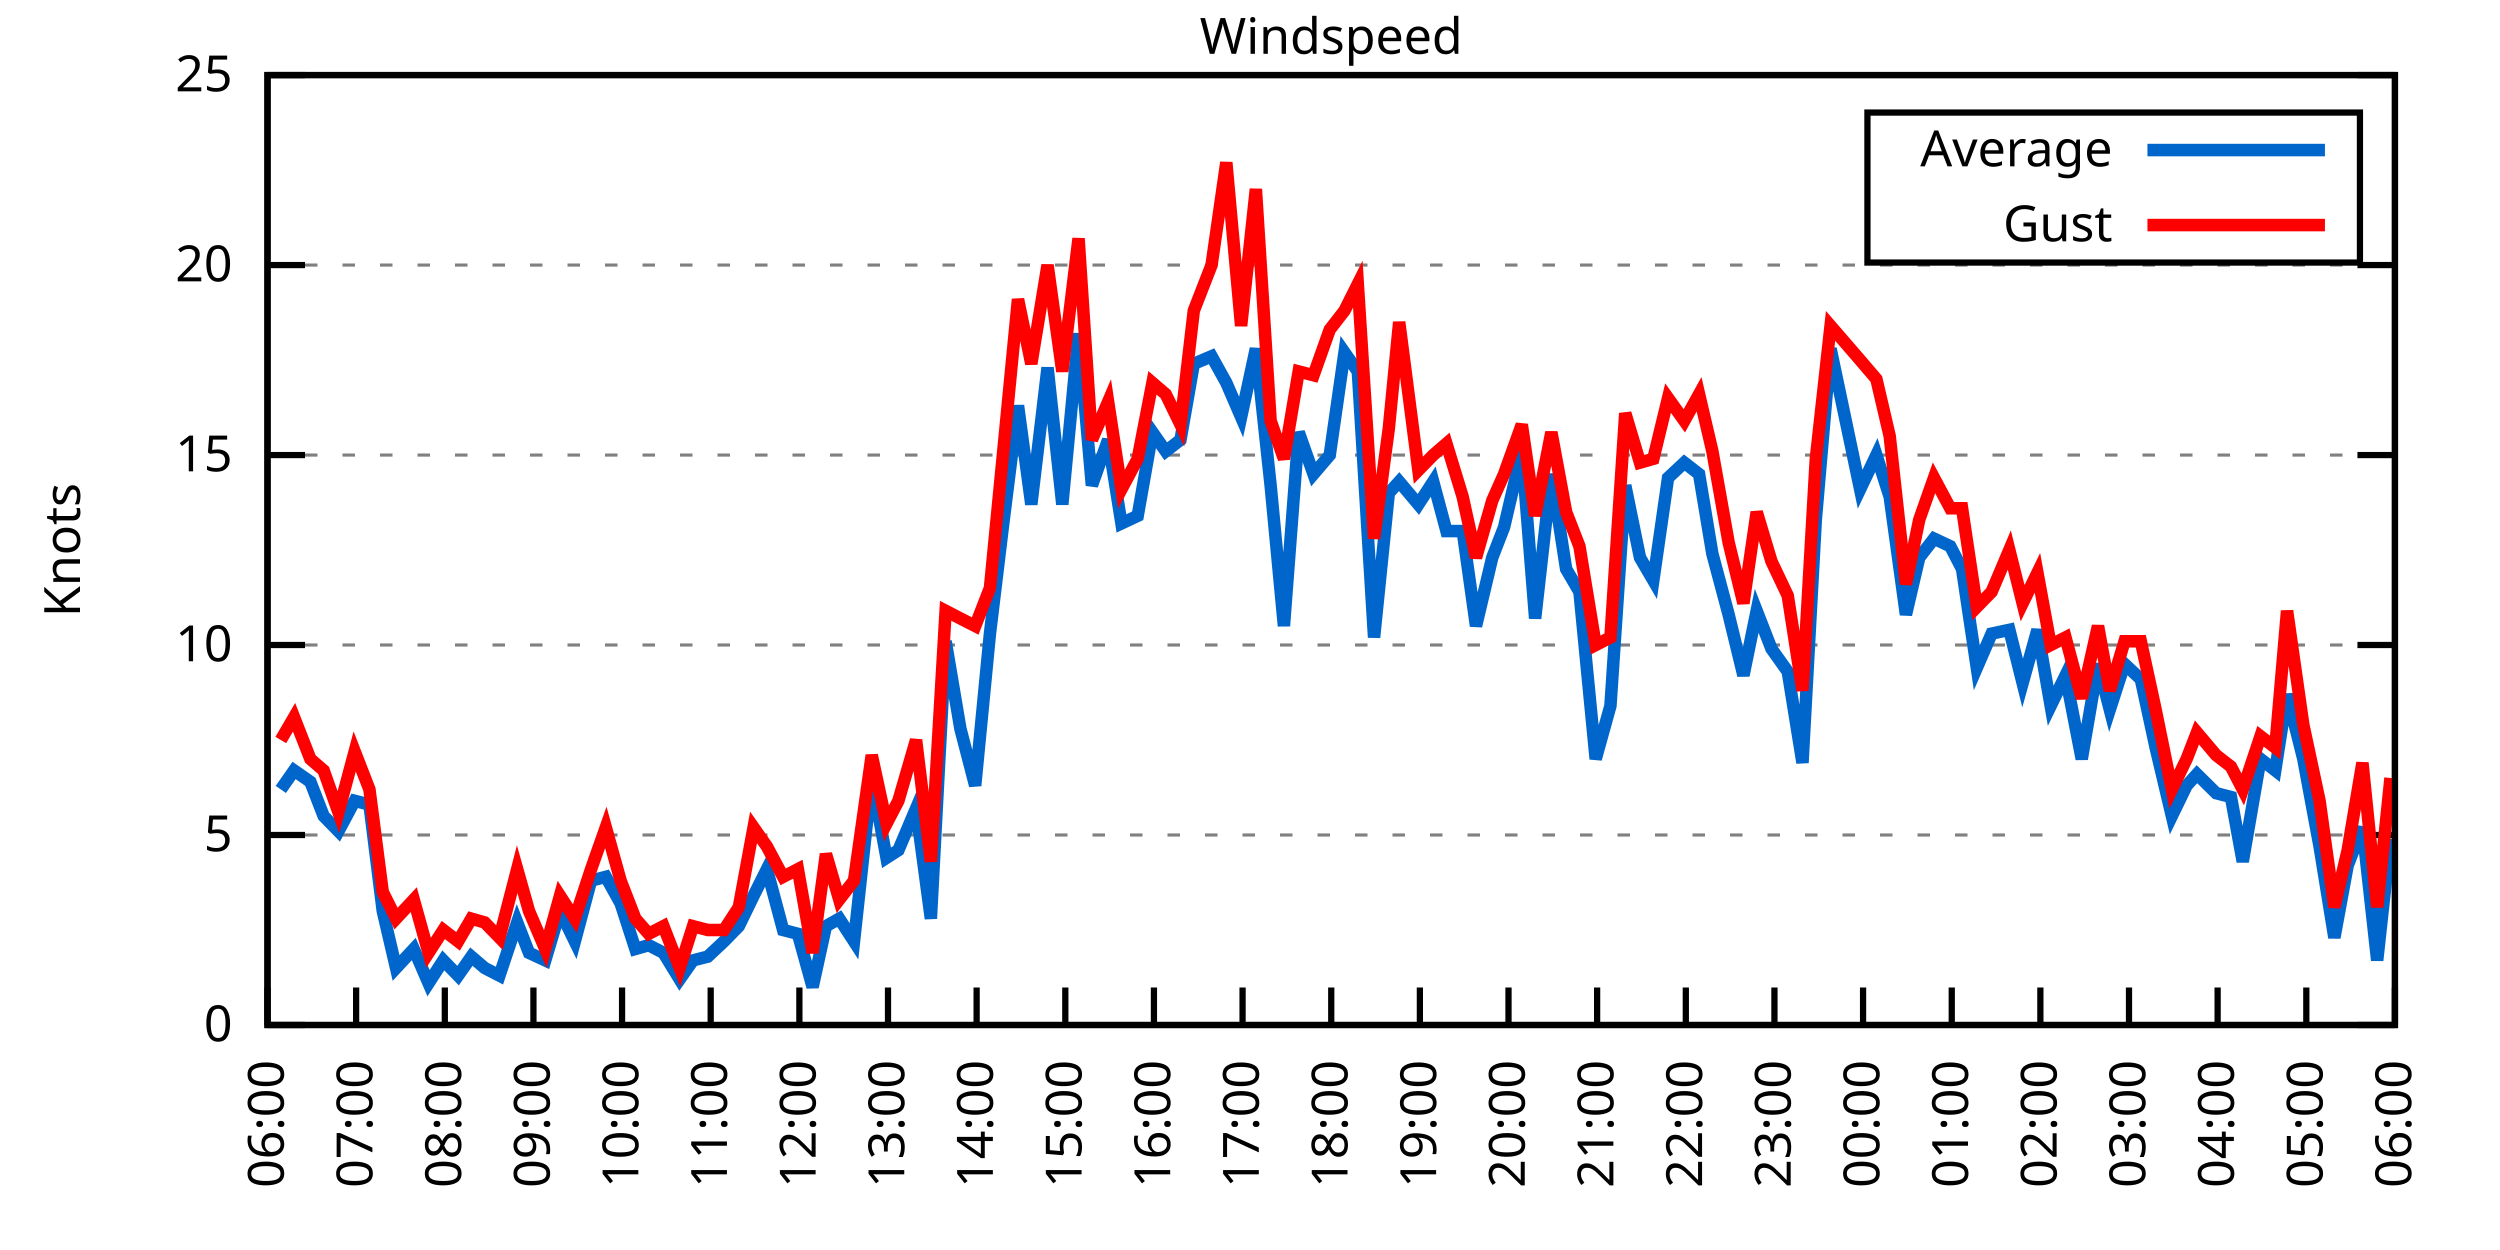
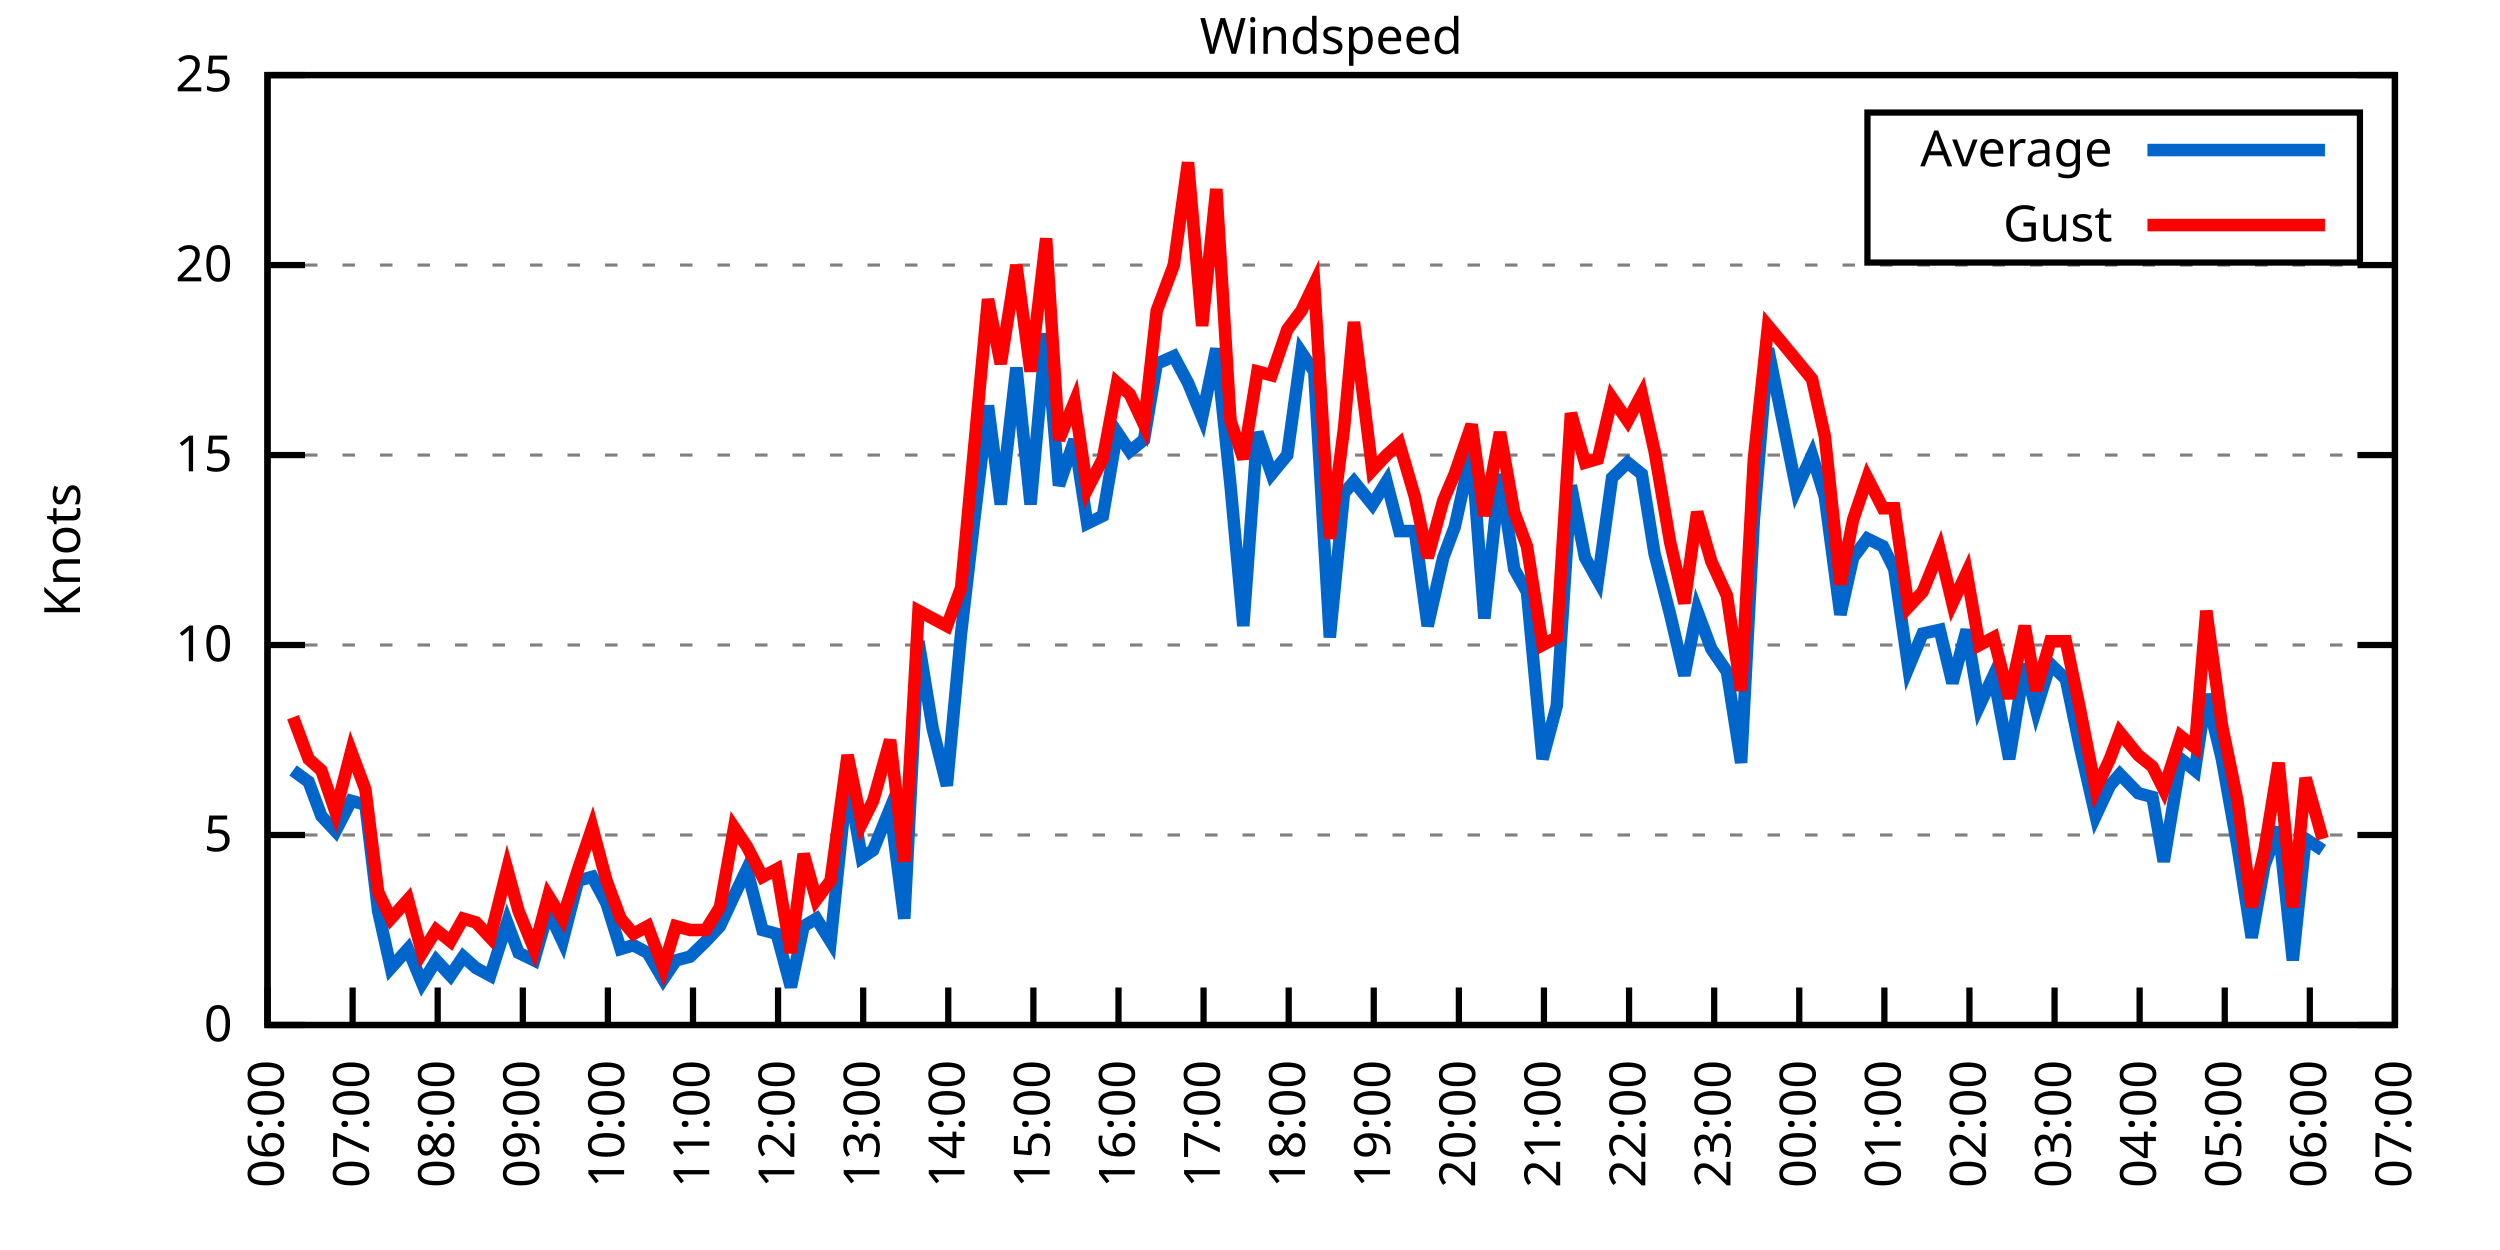
<svg xmlns="http://www.w3.org/2000/svg" xmlns:xlink="http://www.w3.org/1999/xlink" width="400" height="200" viewBox="0 0 400 200">
  <g id="gnuplot_canvas">
    <rect x="0" y="0" width="400" height="200" fill="none" />
    <defs>
      <circle id="gpDot" r="0.5" stroke-width="0.5" stroke="currentColor" />
      <path id="gpPt0" stroke-width="0.333" stroke="currentColor" d="M-1,0 h2 M0,-1 v2" />
      <path id="gpPt1" stroke-width="0.333" stroke="currentColor" d="M-1,-1 L1,1 M1,-1 L-1,1" />
      <path id="gpPt2" stroke-width="0.333" stroke="currentColor" d="M-1,0 L1,0 M0,-1 L0,1 M-1,-1 L1,1 M-1,1 L1,-1" />
      <rect id="gpPt3" stroke-width="0.333" stroke="currentColor" x="-1" y="-1" width="2" height="2" />
      <rect id="gpPt4" stroke-width="0.333" stroke="currentColor" fill="currentColor" x="-1" y="-1" width="2" height="2" />
      <circle id="gpPt5" stroke-width="0.333" stroke="currentColor" cx="0" cy="0" r="1" />
      <use xlink:href="#gpPt5" id="gpPt6" fill="currentColor" stroke="none" />
      <path id="gpPt7" stroke-width="0.333" stroke="currentColor" d="M0,-1.33 L-1.33,0.67 L1.33,0.67 z" />
      <use xlink:href="#gpPt7" id="gpPt8" fill="currentColor" stroke="none" />
      <use xlink:href="#gpPt7" id="gpPt9" stroke="currentColor" transform="rotate(180)" />
      <use xlink:href="#gpPt9" id="gpPt10" fill="currentColor" stroke="none" />
      <use xlink:href="#gpPt3" id="gpPt11" stroke="currentColor" transform="rotate(45)" />
      <use xlink:href="#gpPt11" id="gpPt12" fill="currentColor" stroke="none" />
      <path id="gpPt13" stroke-width="0.333" stroke="currentColor" d="M0,1.330 L1.265,0.411 L0.782,-1.067 L-0.782,-1.076 L-1.265,0.411 z" />
      <use xlink:href="#gpPt13" id="gpPt14" fill="currentColor" stroke="none" />
      <filter id="textbox" filterUnits="objectBoundingBox" x="0" y="0" height="1" width="1">
        <feFlood flood-color="white" flood-opacity="1" result="bgnd" />
        <feComposite in="SourceGraphic" in2="bgnd" operator="atop" />
      </filter>
      <filter id="greybox" filterUnits="objectBoundingBox" x="0" y="0" height="1" width="1">
        <feFlood flood-color="lightgrey" flood-opacity="1" result="grey" />
        <feComposite in="SourceGraphic" in2="grey" operator="atop" />
      </filter>
    </defs>
    <g fill="none" color="white" stroke="currentColor" stroke-width="1.00" stroke-linecap="butt" stroke-linejoin="miter">
</g>
    <g fill="none" color="black" stroke="currentColor" stroke-width="1.00" stroke-linecap="butt" stroke-linejoin="miter">
      <g stroke="none" shape-rendering="crispEdges">
        <polygon fill="rgb(255, 255, 255)" points="42.80,164.00 383.18,164.00 383.18,12.02 42.80,12.02 " />
      </g>
    </g>
    <g fill="none" color="black" stroke="currentColor" stroke-width="1.00" stroke-linecap="butt" stroke-linejoin="miter">
</g>
    <g fill="none" color="black" stroke="black" stroke-width="0.50" stroke-linecap="butt" stroke-linejoin="miter">
</g>
    <g fill="none" color="gray" stroke="currentColor" stroke-width="0.50" stroke-linecap="butt" stroke-linejoin="miter">
      <path stroke="gray" stroke-dasharray="2,4" class="gridline" d="M42.80,164.00 L383.19,164.00  " />
    </g>
    <g fill="none" color="gray" stroke="gray" stroke-width="1.00" stroke-linecap="butt" stroke-linejoin="miter">
</g>
    <g fill="none" color="black" stroke="currentColor" stroke-width="1.00" stroke-linecap="butt" stroke-linejoin="miter">
      <path stroke="black" d="M42.80,164.00 L48.80,164.00 M383.19,164.00 L377.19,164.00  " />
      <g transform="translate(37.20,166.60)" stroke="none" fill="black" font-family="Sans" font-size="8.00" text-anchor="end">
        <text>
          <tspan font-family="Sans"> 0</tspan>
        </text>
      </g>
    </g>
    <g fill="none" color="black" stroke="currentColor" stroke-width="1.00" stroke-linecap="butt" stroke-linejoin="miter">
</g>
    <g fill="none" color="black" stroke="black" stroke-width="0.50" stroke-linecap="butt" stroke-linejoin="miter">
</g>
    <g fill="none" color="gray" stroke="currentColor" stroke-width="0.50" stroke-linecap="butt" stroke-linejoin="miter">
      <path stroke="gray" stroke-dasharray="2,4" class="gridline" d="M42.80,133.60 L383.19,133.60  " />
    </g>
    <g fill="none" color="gray" stroke="gray" stroke-width="1.00" stroke-linecap="butt" stroke-linejoin="miter">
</g>
    <g fill="none" color="black" stroke="currentColor" stroke-width="1.00" stroke-linecap="butt" stroke-linejoin="miter">
      <path stroke="black" d="M42.80,133.60 L48.80,133.60 M383.19,133.60 L377.19,133.60  " />
      <g transform="translate(37.20,136.20)" stroke="none" fill="black" font-family="Sans" font-size="8.00" text-anchor="end">
        <text>
          <tspan font-family="Sans"> 5</tspan>
        </text>
      </g>
    </g>
    <g fill="none" color="black" stroke="currentColor" stroke-width="1.00" stroke-linecap="butt" stroke-linejoin="miter">
</g>
    <g fill="none" color="black" stroke="black" stroke-width="0.50" stroke-linecap="butt" stroke-linejoin="miter">
</g>
    <g fill="none" color="gray" stroke="currentColor" stroke-width="0.50" stroke-linecap="butt" stroke-linejoin="miter">
      <path stroke="gray" stroke-dasharray="2,4" class="gridline" d="M42.80,103.20 L383.19,103.20  " />
    </g>
    <g fill="none" color="gray" stroke="gray" stroke-width="1.00" stroke-linecap="butt" stroke-linejoin="miter">
</g>
    <g fill="none" color="black" stroke="currentColor" stroke-width="1.00" stroke-linecap="butt" stroke-linejoin="miter">
      <path stroke="black" d="M42.80,103.20 L48.80,103.20 M383.19,103.20 L377.19,103.20  " />
      <g transform="translate(37.20,105.80)" stroke="none" fill="black" font-family="Sans" font-size="8.00" text-anchor="end">
        <text>
          <tspan font-family="Sans"> 10</tspan>
        </text>
      </g>
    </g>
    <g fill="none" color="black" stroke="currentColor" stroke-width="1.00" stroke-linecap="butt" stroke-linejoin="miter">
</g>
    <g fill="none" color="black" stroke="black" stroke-width="0.50" stroke-linecap="butt" stroke-linejoin="miter">
</g>
    <g fill="none" color="gray" stroke="currentColor" stroke-width="0.50" stroke-linecap="butt" stroke-linejoin="miter">
      <path stroke="gray" stroke-dasharray="2,4" class="gridline" d="M42.80,72.81 L383.19,72.81  " />
    </g>
    <g fill="none" color="gray" stroke="gray" stroke-width="1.00" stroke-linecap="butt" stroke-linejoin="miter">
</g>
    <g fill="none" color="black" stroke="currentColor" stroke-width="1.00" stroke-linecap="butt" stroke-linejoin="miter">
      <path stroke="black" d="M42.80,72.81 L48.80,72.81 M383.19,72.81 L377.19,72.81  " />
      <g transform="translate(37.20,75.41)" stroke="none" fill="black" font-family="Sans" font-size="8.00" text-anchor="end">
        <text>
          <tspan font-family="Sans"> 15</tspan>
        </text>
      </g>
    </g>
    <g fill="none" color="black" stroke="currentColor" stroke-width="1.00" stroke-linecap="butt" stroke-linejoin="miter">
</g>
    <g fill="none" color="black" stroke="black" stroke-width="0.50" stroke-linecap="butt" stroke-linejoin="miter">
</g>
    <g fill="none" color="gray" stroke="currentColor" stroke-width="0.50" stroke-linecap="butt" stroke-linejoin="miter">
      <path stroke="gray" stroke-dasharray="2,4" class="gridline" d="M42.80,42.41 L383.19,42.41  " />
    </g>
    <g fill="none" color="gray" stroke="gray" stroke-width="1.00" stroke-linecap="butt" stroke-linejoin="miter">
</g>
    <g fill="none" color="black" stroke="currentColor" stroke-width="1.00" stroke-linecap="butt" stroke-linejoin="miter">
      <path stroke="black" d="M42.80,42.41 L48.80,42.41 M383.19,42.41 L377.19,42.41  " />
      <g transform="translate(37.20,45.01)" stroke="none" fill="black" font-family="Sans" font-size="8.00" text-anchor="end">
        <text>
          <tspan font-family="Sans"> 20</tspan>
        </text>
      </g>
    </g>
    <g fill="none" color="black" stroke="currentColor" stroke-width="1.00" stroke-linecap="butt" stroke-linejoin="miter">
</g>
    <g fill="none" color="black" stroke="black" stroke-width="0.50" stroke-linecap="butt" stroke-linejoin="miter">
</g>
    <g fill="none" color="gray" stroke="currentColor" stroke-width="0.50" stroke-linecap="butt" stroke-linejoin="miter">
      <path stroke="gray" stroke-dasharray="2,4" class="gridline" d="M42.80,12.01 L383.19,12.01  " />
    </g>
    <g fill="none" color="gray" stroke="gray" stroke-width="1.00" stroke-linecap="butt" stroke-linejoin="miter">
</g>
    <g fill="none" color="black" stroke="currentColor" stroke-width="1.00" stroke-linecap="butt" stroke-linejoin="miter">
      <path stroke="black" d="M42.80,12.01 L48.80,12.01 M383.19,12.01 L377.19,12.01  " />
      <g transform="translate(37.20,14.61)" stroke="none" fill="black" font-family="Sans" font-size="8.00" text-anchor="end">
        <text>
          <tspan font-family="Sans"> 25</tspan>
        </text>
      </g>
    </g>
    <g fill="none" color="black" stroke="currentColor" stroke-width="1.00" stroke-linecap="butt" stroke-linejoin="miter">
      <path stroke="black" d="M42.80,164.00 L42.80,158.00  " />
      <g transform="translate(45.40,169.60) rotate(270.00)" stroke="none" fill="black" font-family="Sans" font-size="8.00" text-anchor="end">
        <text>
          <tspan font-family="Sans">06:00</tspan>
        </text>
      </g>
    </g>
    <g fill="none" color="black" stroke="currentColor" stroke-width="1.00" stroke-linecap="butt" stroke-linejoin="miter">
-       <path stroke="black" d="M56.98,164.00 L56.98,158.00  " />
-       <g transform="translate(59.58,169.60) rotate(270.00)" stroke="none" fill="black" font-family="Sans" font-size="8.00" text-anchor="end">
+       <path stroke="black" d="M56.42,164.00 L56.42,158.00  " />
+       <g transform="translate(59.02,169.60) rotate(270.00)" stroke="none" fill="black" font-family="Sans" font-size="8.00" text-anchor="end">
        <text>
          <tspan font-family="Sans">07:00</tspan>
        </text>
      </g>
    </g>
    <g fill="none" color="black" stroke="currentColor" stroke-width="1.00" stroke-linecap="butt" stroke-linejoin="miter">
-       <path stroke="black" d="M71.17,164.00 L71.17,158.00  " />
-       <g transform="translate(73.77,169.60) rotate(270.00)" stroke="none" fill="black" font-family="Sans" font-size="8.00" text-anchor="end">
+       <path stroke="black" d="M70.03,164.00 L70.03,158.00  " />
+       <g transform="translate(72.63,169.60) rotate(270.00)" stroke="none" fill="black" font-family="Sans" font-size="8.00" text-anchor="end">
        <text>
          <tspan font-family="Sans">08:00</tspan>
        </text>
      </g>
    </g>
    <g fill="none" color="black" stroke="currentColor" stroke-width="1.00" stroke-linecap="butt" stroke-linejoin="miter">
-       <path stroke="black" d="M85.35,164.00 L85.35,158.00  " />
-       <g transform="translate(87.95,169.60) rotate(270.00)" stroke="none" fill="black" font-family="Sans" font-size="8.00" text-anchor="end">
+       <path stroke="black" d="M83.65,164.00 L83.65,158.00  " />
+       <g transform="translate(86.25,169.60) rotate(270.00)" stroke="none" fill="black" font-family="Sans" font-size="8.00" text-anchor="end">
        <text>
          <tspan font-family="Sans">09:00</tspan>
        </text>
      </g>
    </g>
    <g fill="none" color="black" stroke="currentColor" stroke-width="1.00" stroke-linecap="butt" stroke-linejoin="miter">
-       <path stroke="black" d="M99.53,164.00 L99.53,158.00  " />
-       <g transform="translate(102.13,169.60) rotate(270.00)" stroke="none" fill="black" font-family="Sans" font-size="8.00" text-anchor="end">
+       <path stroke="black" d="M97.26,164.00 L97.26,158.00  " />
+       <g transform="translate(99.86,169.60) rotate(270.00)" stroke="none" fill="black" font-family="Sans" font-size="8.00" text-anchor="end">
        <text>
          <tspan font-family="Sans">10:00</tspan>
        </text>
      </g>
    </g>
    <g fill="none" color="black" stroke="currentColor" stroke-width="1.00" stroke-linecap="butt" stroke-linejoin="miter">
-       <path stroke="black" d="M113.71,164.00 L113.71,158.00  " />
-       <g transform="translate(116.31,169.60) rotate(270.00)" stroke="none" fill="black" font-family="Sans" font-size="8.00" text-anchor="end">
+       <path stroke="black" d="M110.88,164.00 L110.88,158.00  " />
+       <g transform="translate(113.48,169.60) rotate(270.00)" stroke="none" fill="black" font-family="Sans" font-size="8.00" text-anchor="end">
        <text>
          <tspan font-family="Sans">11:00</tspan>
        </text>
      </g>
    </g>
    <g fill="none" color="black" stroke="currentColor" stroke-width="1.00" stroke-linecap="butt" stroke-linejoin="miter">
-       <path stroke="black" d="M127.90,164.00 L127.90,158.00  " />
-       <g transform="translate(130.50,169.60) rotate(270.00)" stroke="none" fill="black" font-family="Sans" font-size="8.00" text-anchor="end">
+       <path stroke="black" d="M124.49,164.00 L124.49,158.00  " />
+       <g transform="translate(127.09,169.60) rotate(270.00)" stroke="none" fill="black" font-family="Sans" font-size="8.00" text-anchor="end">
        <text>
          <tspan font-family="Sans">12:00</tspan>
        </text>
      </g>
    </g>
    <g fill="none" color="black" stroke="currentColor" stroke-width="1.00" stroke-linecap="butt" stroke-linejoin="miter">
-       <path stroke="black" d="M142.08,164.00 L142.08,158.00  " />
-       <g transform="translate(144.68,169.60) rotate(270.00)" stroke="none" fill="black" font-family="Sans" font-size="8.00" text-anchor="end">
+       <path stroke="black" d="M138.11,164.00 L138.11,158.00  " />
+       <g transform="translate(140.71,169.60) rotate(270.00)" stroke="none" fill="black" font-family="Sans" font-size="8.00" text-anchor="end">
        <text>
          <tspan font-family="Sans">13:00</tspan>
        </text>
      </g>
    </g>
    <g fill="none" color="black" stroke="currentColor" stroke-width="1.00" stroke-linecap="butt" stroke-linejoin="miter">
-       <path stroke="black" d="M156.26,164.00 L156.26,158.00  " />
-       <g transform="translate(158.86,169.60) rotate(270.00)" stroke="none" fill="black" font-family="Sans" font-size="8.00" text-anchor="end">
+       <path stroke="black" d="M151.72,164.00 L151.72,158.00  " />
+       <g transform="translate(154.32,169.60) rotate(270.00)" stroke="none" fill="black" font-family="Sans" font-size="8.00" text-anchor="end">
        <text>
          <tspan font-family="Sans">14:00</tspan>
        </text>
      </g>
    </g>
    <g fill="none" color="black" stroke="currentColor" stroke-width="1.00" stroke-linecap="butt" stroke-linejoin="miter">
-       <path stroke="black" d="M170.45,164.00 L170.45,158.00  " />
-       <g transform="translate(173.05,169.60) rotate(270.00)" stroke="none" fill="black" font-family="Sans" font-size="8.00" text-anchor="end">
+       <path stroke="black" d="M165.34,164.00 L165.34,158.00  " />
+       <g transform="translate(167.94,169.60) rotate(270.00)" stroke="none" fill="black" font-family="Sans" font-size="8.00" text-anchor="end">
        <text>
          <tspan font-family="Sans">15:00</tspan>
        </text>
      </g>
    </g>
    <g fill="none" color="black" stroke="currentColor" stroke-width="1.00" stroke-linecap="butt" stroke-linejoin="miter">
-       <path stroke="black" d="M184.63,164.00 L184.63,158.00  " />
-       <g transform="translate(187.23,169.60) rotate(270.00)" stroke="none" fill="black" font-family="Sans" font-size="8.00" text-anchor="end">
+       <path stroke="black" d="M178.96,164.00 L178.96,158.00  " />
+       <g transform="translate(181.56,169.60) rotate(270.00)" stroke="none" fill="black" font-family="Sans" font-size="8.00" text-anchor="end">
        <text>
          <tspan font-family="Sans">16:00</tspan>
        </text>
      </g>
    </g>
    <g fill="none" color="black" stroke="currentColor" stroke-width="1.00" stroke-linecap="butt" stroke-linejoin="miter">
-       <path stroke="black" d="M198.81,164.00 L198.81,158.00  " />
-       <g transform="translate(201.41,169.60) rotate(270.00)" stroke="none" fill="black" font-family="Sans" font-size="8.00" text-anchor="end">
+       <path stroke="black" d="M192.57,164.00 L192.57,158.00  " />
+       <g transform="translate(195.17,169.60) rotate(270.00)" stroke="none" fill="black" font-family="Sans" font-size="8.00" text-anchor="end">
        <text>
          <tspan font-family="Sans">17:00</tspan>
        </text>
      </g>
    </g>
    <g fill="none" color="black" stroke="currentColor" stroke-width="1.00" stroke-linecap="butt" stroke-linejoin="miter">
-       <path stroke="black" d="M213.00,164.00 L213.00,158.00  " />
-       <g transform="translate(215.60,169.60) rotate(270.00)" stroke="none" fill="black" font-family="Sans" font-size="8.00" text-anchor="end">
+       <path stroke="black" d="M206.19,164.00 L206.19,158.00  " />
+       <g transform="translate(208.79,169.60) rotate(270.00)" stroke="none" fill="black" font-family="Sans" font-size="8.00" text-anchor="end">
        <text>
          <tspan font-family="Sans">18:00</tspan>
        </text>
      </g>
    </g>
    <g fill="none" color="black" stroke="currentColor" stroke-width="1.00" stroke-linecap="butt" stroke-linejoin="miter">
-       <path stroke="black" d="M227.18,164.00 L227.18,158.00  " />
-       <g transform="translate(229.78,169.60) rotate(270.00)" stroke="none" fill="black" font-family="Sans" font-size="8.00" text-anchor="end">
+       <path stroke="black" d="M219.80,164.00 L219.80,158.00  " />
+       <g transform="translate(222.40,169.60) rotate(270.00)" stroke="none" fill="black" font-family="Sans" font-size="8.00" text-anchor="end">
        <text>
          <tspan font-family="Sans">19:00</tspan>
        </text>
      </g>
    </g>
    <g fill="none" color="black" stroke="currentColor" stroke-width="1.00" stroke-linecap="butt" stroke-linejoin="miter">
-       <path stroke="black" d="M241.36,164.00 L241.36,158.00  " />
-       <g transform="translate(243.96,169.60) rotate(270.00)" stroke="none" fill="black" font-family="Sans" font-size="8.00" text-anchor="end">
+       <path stroke="black" d="M233.42,164.00 L233.42,158.00  " />
+       <g transform="translate(236.02,169.60) rotate(270.00)" stroke="none" fill="black" font-family="Sans" font-size="8.00" text-anchor="end">
        <text>
          <tspan font-family="Sans">20:00</tspan>
        </text>
      </g>
    </g>
    <g fill="none" color="black" stroke="currentColor" stroke-width="1.00" stroke-linecap="butt" stroke-linejoin="miter">
-       <path stroke="black" d="M255.54,164.00 L255.54,158.00  " />
-       <g transform="translate(258.14,169.60) rotate(270.00)" stroke="none" fill="black" font-family="Sans" font-size="8.00" text-anchor="end">
+       <path stroke="black" d="M247.03,164.00 L247.03,158.00  " />
+       <g transform="translate(249.63,169.60) rotate(270.00)" stroke="none" fill="black" font-family="Sans" font-size="8.00" text-anchor="end">
        <text>
          <tspan font-family="Sans">21:00</tspan>
        </text>
      </g>
    </g>
    <g fill="none" color="black" stroke="currentColor" stroke-width="1.00" stroke-linecap="butt" stroke-linejoin="miter">
-       <path stroke="black" d="M269.73,164.00 L269.73,158.00  " />
-       <g transform="translate(272.33,169.60) rotate(270.00)" stroke="none" fill="black" font-family="Sans" font-size="8.00" text-anchor="end">
+       <path stroke="black" d="M260.65,164.00 L260.65,158.00  " />
+       <g transform="translate(263.25,169.60) rotate(270.00)" stroke="none" fill="black" font-family="Sans" font-size="8.00" text-anchor="end">
        <text>
          <tspan font-family="Sans">22:00</tspan>
        </text>
      </g>
    </g>
    <g fill="none" color="black" stroke="currentColor" stroke-width="1.00" stroke-linecap="butt" stroke-linejoin="miter">
-       <path stroke="black" d="M283.91,164.00 L283.91,158.00  " />
-       <g transform="translate(286.51,169.60) rotate(270.00)" stroke="none" fill="black" font-family="Sans" font-size="8.00" text-anchor="end">
+       <path stroke="black" d="M274.27,164.00 L274.27,158.00  " />
+       <g transform="translate(276.87,169.60) rotate(270.00)" stroke="none" fill="black" font-family="Sans" font-size="8.00" text-anchor="end">
        <text>
          <tspan font-family="Sans">23:00</tspan>
        </text>
      </g>
    </g>
    <g fill="none" color="black" stroke="currentColor" stroke-width="1.00" stroke-linecap="butt" stroke-linejoin="miter">
-       <path stroke="black" d="M298.09,164.00 L298.09,158.00  " />
-       <g transform="translate(300.69,169.60) rotate(270.00)" stroke="none" fill="black" font-family="Sans" font-size="8.00" text-anchor="end">
+       <path stroke="black" d="M287.88,164.00 L287.88,158.00  " />
+       <g transform="translate(290.48,169.60) rotate(270.00)" stroke="none" fill="black" font-family="Sans" font-size="8.00" text-anchor="end">
        <text>
          <tspan font-family="Sans">00:00</tspan>
        </text>
      </g>
    </g>
    <g fill="none" color="black" stroke="currentColor" stroke-width="1.00" stroke-linecap="butt" stroke-linejoin="miter">
-       <path stroke="black" d="M312.28,164.00 L312.28,158.00  " />
-       <g transform="translate(314.88,169.60) rotate(270.00)" stroke="none" fill="black" font-family="Sans" font-size="8.00" text-anchor="end">
+       <path stroke="black" d="M301.50,164.00 L301.50,158.00  " />
+       <g transform="translate(304.10,169.60) rotate(270.00)" stroke="none" fill="black" font-family="Sans" font-size="8.00" text-anchor="end">
        <text>
          <tspan font-family="Sans">01:00</tspan>
        </text>
      </g>
    </g>
    <g fill="none" color="black" stroke="currentColor" stroke-width="1.00" stroke-linecap="butt" stroke-linejoin="miter">
-       <path stroke="black" d="M326.46,164.00 L326.46,158.00  " />
-       <g transform="translate(329.06,169.60) rotate(270.00)" stroke="none" fill="black" font-family="Sans" font-size="8.00" text-anchor="end">
+       <path stroke="black" d="M315.11,164.00 L315.11,158.00  " />
+       <g transform="translate(317.71,169.60) rotate(270.00)" stroke="none" fill="black" font-family="Sans" font-size="8.00" text-anchor="end">
        <text>
          <tspan font-family="Sans">02:00</tspan>
        </text>
      </g>
    </g>
    <g fill="none" color="black" stroke="currentColor" stroke-width="1.00" stroke-linecap="butt" stroke-linejoin="miter">
-       <path stroke="black" d="M340.64,164.00 L340.64,158.00  " />
-       <g transform="translate(343.24,169.60) rotate(270.00)" stroke="none" fill="black" font-family="Sans" font-size="8.00" text-anchor="end">
+       <path stroke="black" d="M328.73,164.00 L328.73,158.00  " />
+       <g transform="translate(331.33,169.60) rotate(270.00)" stroke="none" fill="black" font-family="Sans" font-size="8.00" text-anchor="end">
        <text>
          <tspan font-family="Sans">03:00</tspan>
        </text>
      </g>
    </g>
    <g fill="none" color="black" stroke="currentColor" stroke-width="1.00" stroke-linecap="butt" stroke-linejoin="miter">
-       <path stroke="black" d="M354.82,164.00 L354.82,158.00  " />
-       <g transform="translate(357.42,169.60) rotate(270.00)" stroke="none" fill="black" font-family="Sans" font-size="8.00" text-anchor="end">
+       <path stroke="black" d="M342.34,164.00 L342.34,158.00  " />
+       <g transform="translate(344.94,169.60) rotate(270.00)" stroke="none" fill="black" font-family="Sans" font-size="8.00" text-anchor="end">
        <text>
          <tspan font-family="Sans">04:00</tspan>
        </text>
      </g>
    </g>
    <g fill="none" color="black" stroke="currentColor" stroke-width="1.00" stroke-linecap="butt" stroke-linejoin="miter">
-       <path stroke="black" d="M369.01,164.00 L369.01,158.00  " />
-       <g transform="translate(371.61,169.60) rotate(270.00)" stroke="none" fill="black" font-family="Sans" font-size="8.00" text-anchor="end">
+       <path stroke="black" d="M355.96,164.00 L355.96,158.00  " />
+       <g transform="translate(358.56,169.60) rotate(270.00)" stroke="none" fill="black" font-family="Sans" font-size="8.00" text-anchor="end">
        <text>
          <tspan font-family="Sans">05:00</tspan>
+         </text>
+       </g>
+     </g>
+     <g fill="none" color="black" stroke="currentColor" stroke-width="1.00" stroke-linecap="butt" stroke-linejoin="miter">
+       <path stroke="black" d="M369.57,164.00 L369.57,158.00  " />
+       <g transform="translate(372.17,169.60) rotate(270.00)" stroke="none" fill="black" font-family="Sans" font-size="8.00" text-anchor="end">
+         <text>
+           <tspan font-family="Sans">06:00</tspan>
        </text>
      </g>
    </g>
    <g fill="none" color="black" stroke="currentColor" stroke-width="1.00" stroke-linecap="butt" stroke-linejoin="miter">
      <path stroke="black" d="M383.19,164.00 L383.19,158.00  " />
      <g transform="translate(385.79,169.60) rotate(270.00)" stroke="none" fill="black" font-family="Sans" font-size="8.00" text-anchor="end">
        <text>
-           <tspan font-family="Sans">06:00</tspan>
+           <tspan font-family="Sans">07:00</tspan>
        </text>
      </g>
    </g>
    <g fill="none" color="black" stroke="currentColor" stroke-width="1.00" stroke-linecap="butt" stroke-linejoin="miter">
</g>
    <g fill="none" color="black" stroke="currentColor" stroke-width="1.00" stroke-linecap="butt" stroke-linejoin="miter">
      <path stroke="black" d="M42.80,12.01 L42.80,164.00 L383.19,164.00 L383.19,12.01 L42.80,12.01 Z  " />
    </g>
    <g fill="none" color="black" stroke="currentColor" stroke-width="1.00" stroke-linecap="butt" stroke-linejoin="miter">
</g>
    <g fill="none" color="black" stroke="currentColor" stroke-width="1.00" stroke-linecap="butt" stroke-linejoin="miter">
      <path stroke="black" d="M298.79,42.01 L298.79,18.01 L377.59,18.01 L377.59,42.01 L298.79,42.01 Z  " />
    </g>
    <g id="Windspeed_plot_1">
      <g fill="none" color="white" stroke="black" stroke-width="2.00" stroke-linecap="butt" stroke-linejoin="miter">
</g>
      <g fill="none" color="black" stroke="currentColor" stroke-width="2.00" stroke-linecap="butt" stroke-linejoin="miter">
        <g transform="translate(337.99,26.61)" stroke="none" fill="black" font-family="Sans" font-size="8.00" text-anchor="end">
          <text>
            <tspan font-family="Sans">Average</tspan>
          </text>
        </g>
      </g>
      <g fill="none" color="black" stroke="currentColor" stroke-width="2.00" stroke-linecap="butt" stroke-linejoin="miter">
-         <path stroke="rgb(  0, 102, 204)" d="M343.59,24.01 L371.99,24.01 M44.93,126.31 L47.05,123.27 L49.66,125.09 L51.78,130.56 L54.15,132.99 L56.75,128.13   L59.11,128.74 L61.24,145.76 L63.37,154.88 L66.20,151.84 L68.57,157.31 L70.93,153.66 L73.29,156.10 L75.42,153.06   L77.55,154.88 L79.91,156.10 L82.75,147.59 L84.64,152.45 L87.24,153.66 L89.60,145.76 L91.97,150.62 L94.57,140.90   L96.93,140.29 L99.30,144.55 L101.66,151.84 L103.79,151.23 L106.15,152.45 L108.75,156.70 L110.88,153.66 L113.24,153.06   L115.84,150.62 L118.21,148.19 L120.57,143.33 L122.70,139.07 L125.30,148.80 L127.66,149.41 L130.02,157.92 L132.15,148.19   L134.28,146.98 L136.64,150.62 L139.48,124.48 L141.84,137.25 L143.74,136.03 L146.57,129.35 L148.94,146.98 L151.30,102.60   L153.66,116.58 L156.03,125.70 L158.39,101.38 L160.52,83.75 L162.88,64.90 L165.01,80.71 L167.61,58.82 L169.97,80.71   L172.57,53.35 L174.70,77.67 L177.30,70.37 L179.43,83.75 L182.03,82.53 L184.39,69.16 L186.52,72.20 L188.88,70.37   L191.01,58.21 L193.85,57.00 L196.21,61.25 L198.58,66.73 L200.94,55.78 L203.30,77.67 L205.43,100.16 L207.79,69.16   L210.16,75.85 L212.76,72.81 L215.12,56.39 L217.25,59.43 L219.85,101.99 L222.21,78.89 L223.87,77.06 L226.94,80.71   L229.31,77.06 L231.43,84.97 L234.03,84.97 L236.16,100.16 L238.76,89.22 L240.65,84.36 L243.49,72.20 L245.62,98.95   L248.22,75.85 L250.58,91.04 L252.71,94.69 L255.31,121.44 L257.67,112.93 L260.04,77.67 L262.40,89.22 L264.53,92.87   L266.89,76.45 L269.49,74.02 L271.85,75.85 L273.98,88.61 L276.58,98.34 L278.95,108.07 L281.07,97.73 L283.44,103.81   L286.04,107.46 L288.40,122.05 L290.53,83.14 L292.89,55.78 L297.62,78.28 L300.22,72.81 L302.35,79.49 L304.95,98.34   L307.08,89.22 L309.44,86.18 L312.04,87.40 L313.93,91.04 L316.29,106.85 L318.66,101.38 L321.49,100.77 L323.62,109.28   L325.99,100.77 L328.11,112.93 L330.48,108.07 L333.08,121.44 L335.68,106.24 L337.57,113.54 L339.93,106.24 L342.53,108.68   L344.90,119.62 L347.50,130.56 L349.86,125.70 L351.51,123.87 L354.59,126.91 L356.95,127.52 L358.84,137.86 L361.68,121.44   L364.04,123.27 L365.93,111.11 L368.53,121.44 L371.13,135.43 L373.50,150.02 L375.63,138.47 L377.99,132.39 L380.35,153.66   L382.48,134.21  " />
+         <path stroke="rgb(  0, 102, 204)" d="M343.59,24.01 L371.99,24.01 M46.88,123.27 L49.38,125.09 L51.42,130.56 L53.69,132.99 L56.19,128.13 L58.46,128.74   L60.50,145.76 L62.54,154.88 L65.27,151.84 L67.54,157.31 L69.80,153.66 L72.07,156.10 L74.12,153.06 L76.16,154.88   L78.43,156.10 L81.15,147.59 L82.97,152.45 L85.46,153.66 L87.73,145.76 L90.00,150.62 L92.50,140.90 L94.77,140.29   L97.04,144.55 L99.30,151.84 L101.35,151.23 L103.62,152.45 L106.11,156.70 L108.15,153.66 L110.42,153.06 L112.92,150.62   L115.19,148.19 L117.46,143.33 L119.50,139.07 L122.00,148.80 L124.27,149.41 L126.54,157.92 L128.58,148.19 L130.62,146.98   L132.89,150.62 L135.61,124.48 L137.88,137.25 L139.70,136.03 L142.42,129.35 L144.69,146.98 L146.96,102.60 L149.23,116.58   L151.50,125.70 L153.77,101.38 L155.81,83.75 L158.08,64.90 L160.12,80.71 L162.62,58.82 L164.89,80.71 L167.38,53.35   L169.43,77.67 L171.92,70.37 L173.96,83.75 L176.46,82.53 L178.73,69.16 L180.77,72.20 L183.04,70.37 L185.08,58.21   L187.81,57.00 L190.08,61.25 L192.34,66.73 L194.61,55.78 L196.88,77.67 L198.93,100.16 L201.19,69.16 L203.46,75.85   L205.96,72.81 L208.23,56.39 L210.27,59.43 L212.77,101.99 L215.04,78.89 L216.63,77.06 L219.58,80.71 L221.85,77.06   L223.89,84.97 L226.38,84.97 L228.43,100.16 L230.92,89.22 L232.74,84.36 L235.46,72.20 L237.50,98.95 L240.00,75.85   L242.27,91.04 L244.31,94.69 L246.81,121.44 L249.08,112.93 L251.35,77.67 L253.61,89.22 L255.66,92.87 L257.93,76.45   L260.42,74.02 L262.69,75.85 L264.73,88.61 L267.23,98.34 L269.50,108.07 L271.54,97.73 L273.81,103.81 L276.31,107.46   L278.58,122.05 L280.62,83.14 L282.89,55.78 L287.43,78.28 L289.92,72.81 L291.97,79.49 L294.46,98.34 L296.50,89.22   L298.77,86.18 L301.27,87.40 L303.08,91.04 L305.35,106.85 L307.62,101.38 L310.35,100.77 L312.39,109.28 L314.66,100.77   L316.70,112.93 L318.97,108.07 L321.47,121.44 L323.96,106.24 L325.78,113.54 L328.05,106.24 L330.54,108.68 L332.81,119.62   L335.31,130.56 L337.58,125.70 L339.17,123.87 L342.12,126.91 L344.39,127.52 L346.20,137.86 L348.92,121.44 L351.19,123.27   L353.01,111.11 L355.50,121.44 L358.00,135.43 L360.27,150.02 L362.31,138.47 L364.58,132.39 L366.85,153.66 L368.89,134.21   L371.62,136.03  " />
      </g>
    </g>
    <g id="Windspeed_plot_2">
      <g fill="none" color="black" stroke="currentColor" stroke-width="2.00" stroke-linecap="butt" stroke-linejoin="miter">
        <g transform="translate(337.99,38.61)" stroke="none" fill="black" font-family="Sans" font-size="8.00" text-anchor="end">
          <text>
            <tspan font-family="Sans">Gust</tspan>
          </text>
        </g>
      </g>
      <g fill="none" color="black" stroke="currentColor" stroke-width="2.00" stroke-linecap="butt" stroke-linejoin="miter">
-         <path stroke="rgb(255,   0,   0)" d="M343.59,36.01 L371.99,36.01 M44.93,118.40 L47.05,114.76 L49.66,121.44 L51.78,123.27 L54.15,129.95 L56.75,120.23   L59.11,126.31 L61.24,142.72 L63.37,146.98 L66.20,143.94 L68.57,152.45 L70.93,148.80 L73.29,150.62 L75.42,146.98   L77.55,147.59 L79.91,150.02 L82.75,139.07 L84.64,145.76 L87.24,151.84 L89.60,143.33 L91.97,146.98 L94.57,139.07   L96.93,132.39 L99.30,140.90 L101.66,146.98 L103.79,149.41 L106.15,148.19 L108.75,154.88 L110.88,148.19 L113.24,148.80   L115.84,148.80 L118.21,145.15 L120.57,132.39 L122.70,135.43 L125.30,140.29 L127.66,139.07 L130.02,152.45 L132.15,136.64   L134.28,143.94 L136.64,140.90 L139.48,120.83 L141.84,131.78 L143.74,128.13 L146.57,118.40 L148.94,137.86 L151.30,97.73   L153.66,98.95 L156.03,100.16 L158.39,94.08 L160.52,72.20 L162.88,47.88 L165.01,58.21 L167.61,42.41 L169.97,59.43   L172.57,38.15 L174.70,70.37 L177.30,64.29 L179.43,78.28 L182.03,73.41 L184.39,61.25 L186.52,63.08 L188.88,67.94   L191.01,49.70 L193.85,42.41 L196.21,25.99 L198.58,52.14 L200.94,30.25 L203.30,67.33 L205.43,73.41 L207.79,59.43   L210.16,60.04 L212.76,52.74 L215.12,49.70 L217.25,45.45 L219.85,86.18 L222.21,68.55 L223.87,51.53 L226.94,75.24   L229.31,72.81 L231.43,70.98 L234.03,79.49 L236.16,89.22 L238.76,80.10 L240.65,75.85 L243.49,67.94 L245.62,82.53   L248.22,69.16 L250.58,81.93 L252.71,87.40 L255.31,103.20 L257.67,101.99 L260.04,66.12 L262.40,74.02 L264.53,73.41   L266.89,63.69 L269.49,67.33 L271.85,63.08 L273.98,72.20 L276.58,86.79 L278.95,96.52 L281.07,81.93 L283.44,89.83   L286.04,95.30 L288.40,110.50 L290.53,73.41 L292.89,52.14 L297.62,57.61 L300.22,60.65 L302.35,69.77 L304.95,93.48   L307.08,83.14 L309.44,76.45 L312.04,81.32 L313.93,81.32 L316.29,97.12 L318.66,94.69 L321.49,88.00 L323.62,96.52   L325.99,91.65 L328.11,103.20 L330.48,101.99 L333.08,111.72 L335.68,100.16 L337.57,110.50 L339.93,102.60 L342.53,102.60   L344.90,113.54 L347.50,126.31 L349.86,121.44 L351.51,117.19 L354.59,120.83 L356.95,122.66 L358.84,126.31 L361.68,117.80   L364.04,119.62 L365.93,97.73 L368.53,115.97 L371.13,128.13 L373.50,145.15 L375.63,136.03 L377.99,122.05 L380.35,145.15   L382.48,124.48  " />
+         <path stroke="rgb(255,   0,   0)" d="M343.59,36.01 L371.99,36.01 M46.88,114.76 L49.38,121.44 L51.42,123.27 L53.69,129.95 L56.19,120.23 L58.46,126.31   L60.50,142.72 L62.54,146.98 L65.27,143.94 L67.54,152.45 L69.80,148.80 L72.07,150.62 L74.12,146.98 L76.16,147.59   L78.43,150.02 L81.15,139.07 L82.97,145.76 L85.46,151.84 L87.73,143.33 L90.00,146.98 L92.50,139.07 L94.77,132.39   L97.04,140.90 L99.30,146.98 L101.35,149.41 L103.62,148.19 L106.11,154.88 L108.15,148.19 L110.42,148.80 L112.92,148.80   L115.19,145.15 L117.46,132.39 L119.50,135.43 L122.00,140.29 L124.27,139.07 L126.54,152.45 L128.58,136.64 L130.62,143.94   L132.89,140.90 L135.61,120.83 L137.88,131.78 L139.70,128.13 L142.42,118.40 L144.69,137.86 L146.96,97.73 L149.23,98.95   L151.50,100.16 L153.77,94.08 L155.81,72.20 L158.08,47.88 L160.12,58.21 L162.62,42.41 L164.89,59.43 L167.38,38.15   L169.43,70.37 L171.92,64.29 L173.96,78.28 L176.46,73.41 L178.73,61.25 L180.77,63.08 L183.04,67.94 L185.08,49.70   L187.81,42.41 L190.08,25.99 L192.34,52.14 L194.61,30.25 L196.88,67.33 L198.93,73.41 L201.19,59.43 L203.46,60.04   L205.96,52.74 L208.23,49.70 L210.27,45.45 L212.77,86.18 L215.04,68.55 L216.63,51.53 L219.58,75.24 L221.85,72.81   L223.89,70.98 L226.38,79.49 L228.43,89.22 L230.92,80.10 L232.74,75.85 L235.46,67.94 L237.50,82.53 L240.00,69.16   L242.27,81.93 L244.31,87.40 L246.81,103.20 L249.08,101.99 L251.35,66.12 L253.61,74.02 L255.66,73.41 L257.93,63.69   L260.42,67.33 L262.69,63.08 L264.73,72.20 L267.23,86.79 L269.50,96.52 L271.54,81.93 L273.81,89.83 L276.31,95.30   L278.58,110.50 L280.62,73.41 L282.89,52.14 L287.43,57.61 L289.92,60.65 L291.97,69.77 L294.46,93.48 L296.50,83.14   L298.77,76.45 L301.27,81.32 L303.08,81.32 L305.35,97.12 L307.62,94.69 L310.35,88.00 L312.39,96.52 L314.66,91.65   L316.70,103.20 L318.97,101.99 L321.47,111.72 L323.96,100.16 L325.78,110.50 L328.05,102.60 L330.54,102.60 L332.81,113.54   L335.31,126.31 L337.58,121.44 L339.17,117.19 L342.12,120.83 L344.39,122.66 L346.20,126.31 L348.92,117.80 L351.19,119.62   L353.01,97.73 L355.50,115.97 L358.00,128.13 L360.27,145.15 L362.31,136.03 L364.58,122.05 L366.85,145.15 L368.89,124.48   L371.62,134.21  " />
      </g>
    </g>
    <g fill="none" color="black" stroke="currentColor" stroke-width="2.00" stroke-linecap="butt" stroke-linejoin="miter">
</g>
    <g fill="none" color="black" stroke="black" stroke-width="1.00" stroke-linecap="butt" stroke-linejoin="miter">
</g>
    <g fill="none" color="black" stroke="currentColor" stroke-width="1.00" stroke-linecap="butt" stroke-linejoin="miter">
      <path stroke="black" d="M42.80,12.01 L42.80,164.00 L383.19,164.00 L383.19,12.01 L42.80,12.01 Z  " />
      <g transform="translate(12.80,88.01) rotate(270.00)" stroke="none" fill="black" font-family="Sans" font-size="8.00" text-anchor="middle">
        <text>
          <tspan font-family="Sans">Knots</tspan>
        </text>
      </g>
    </g>
    <g fill="none" color="black" stroke="currentColor" stroke-width="1.00" stroke-linecap="butt" stroke-linejoin="miter">
</g>
    <g fill="none" color="black" stroke="currentColor" stroke-width="1.00" stroke-linecap="butt" stroke-linejoin="miter">
      <g transform="translate(212.99,8.61)" stroke="none" fill="black" font-family="Sans" font-size="8.00" text-anchor="middle">
        <text>
          <tspan font-family="Sans">Windspeed</tspan>
        </text>
      </g>
    </g>
    <g fill="none" color="black" stroke="currentColor" stroke-width="1.00" stroke-linecap="butt" stroke-linejoin="miter">
</g>
  </g>
</svg>
